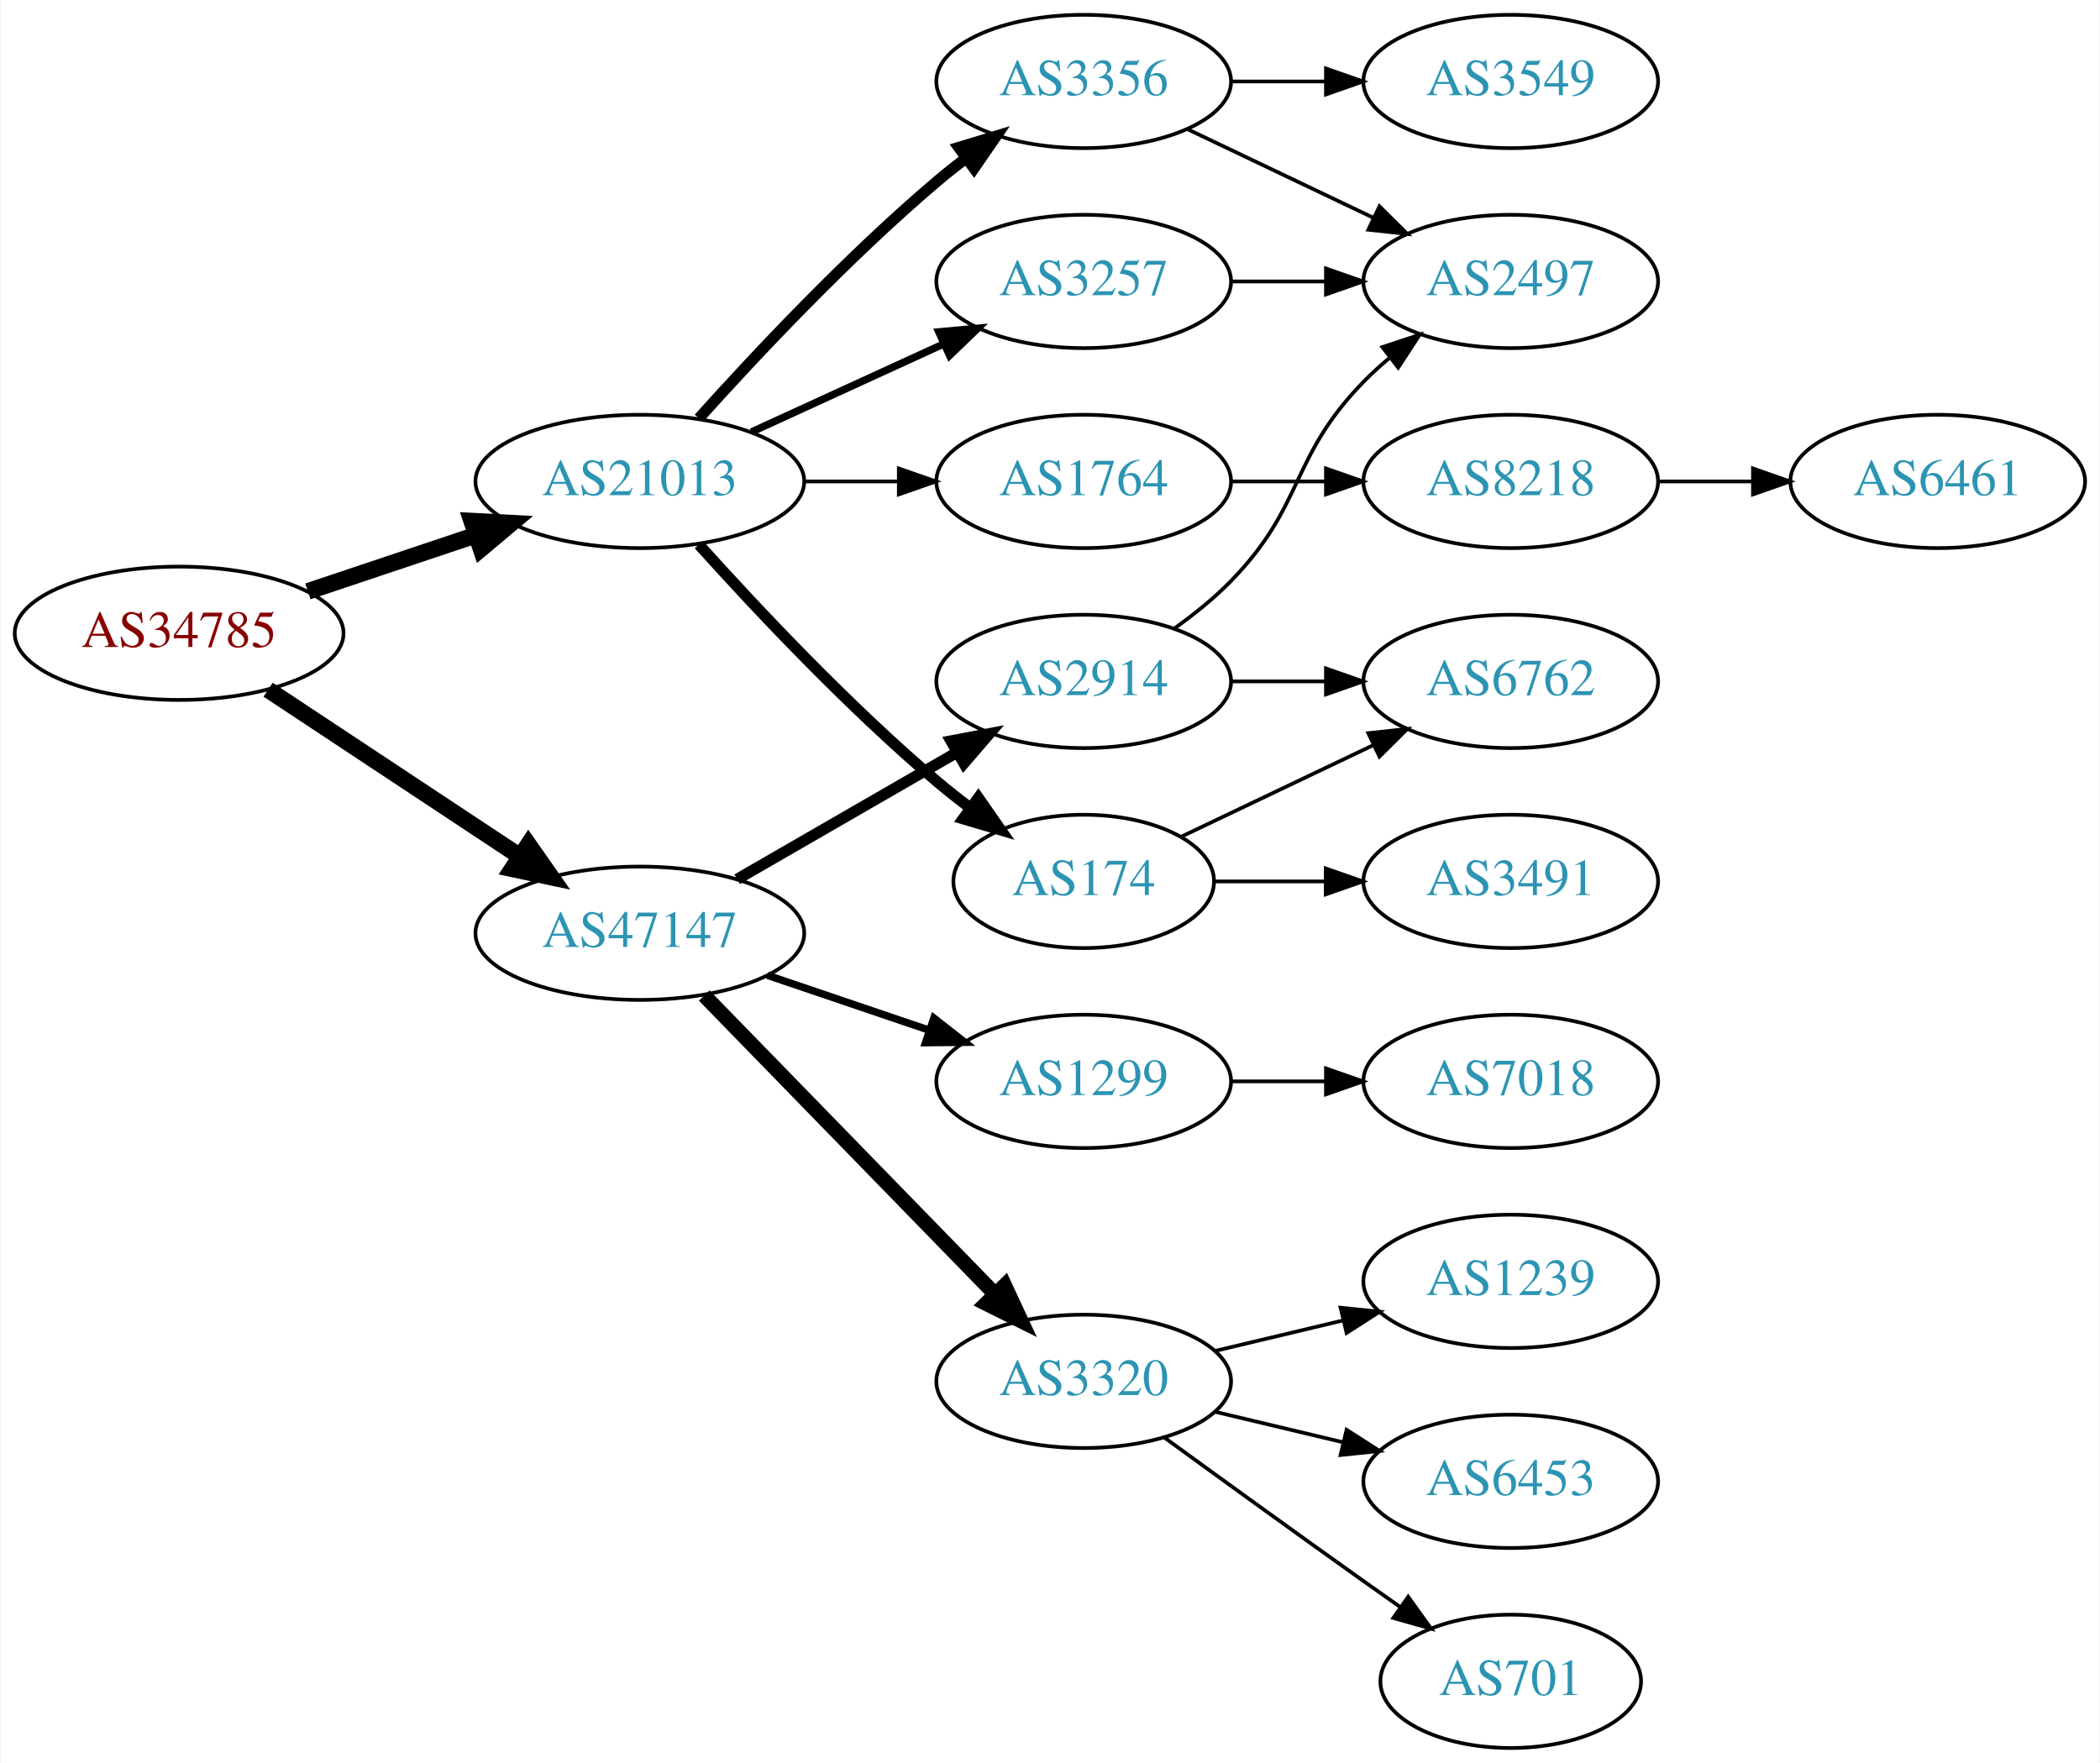
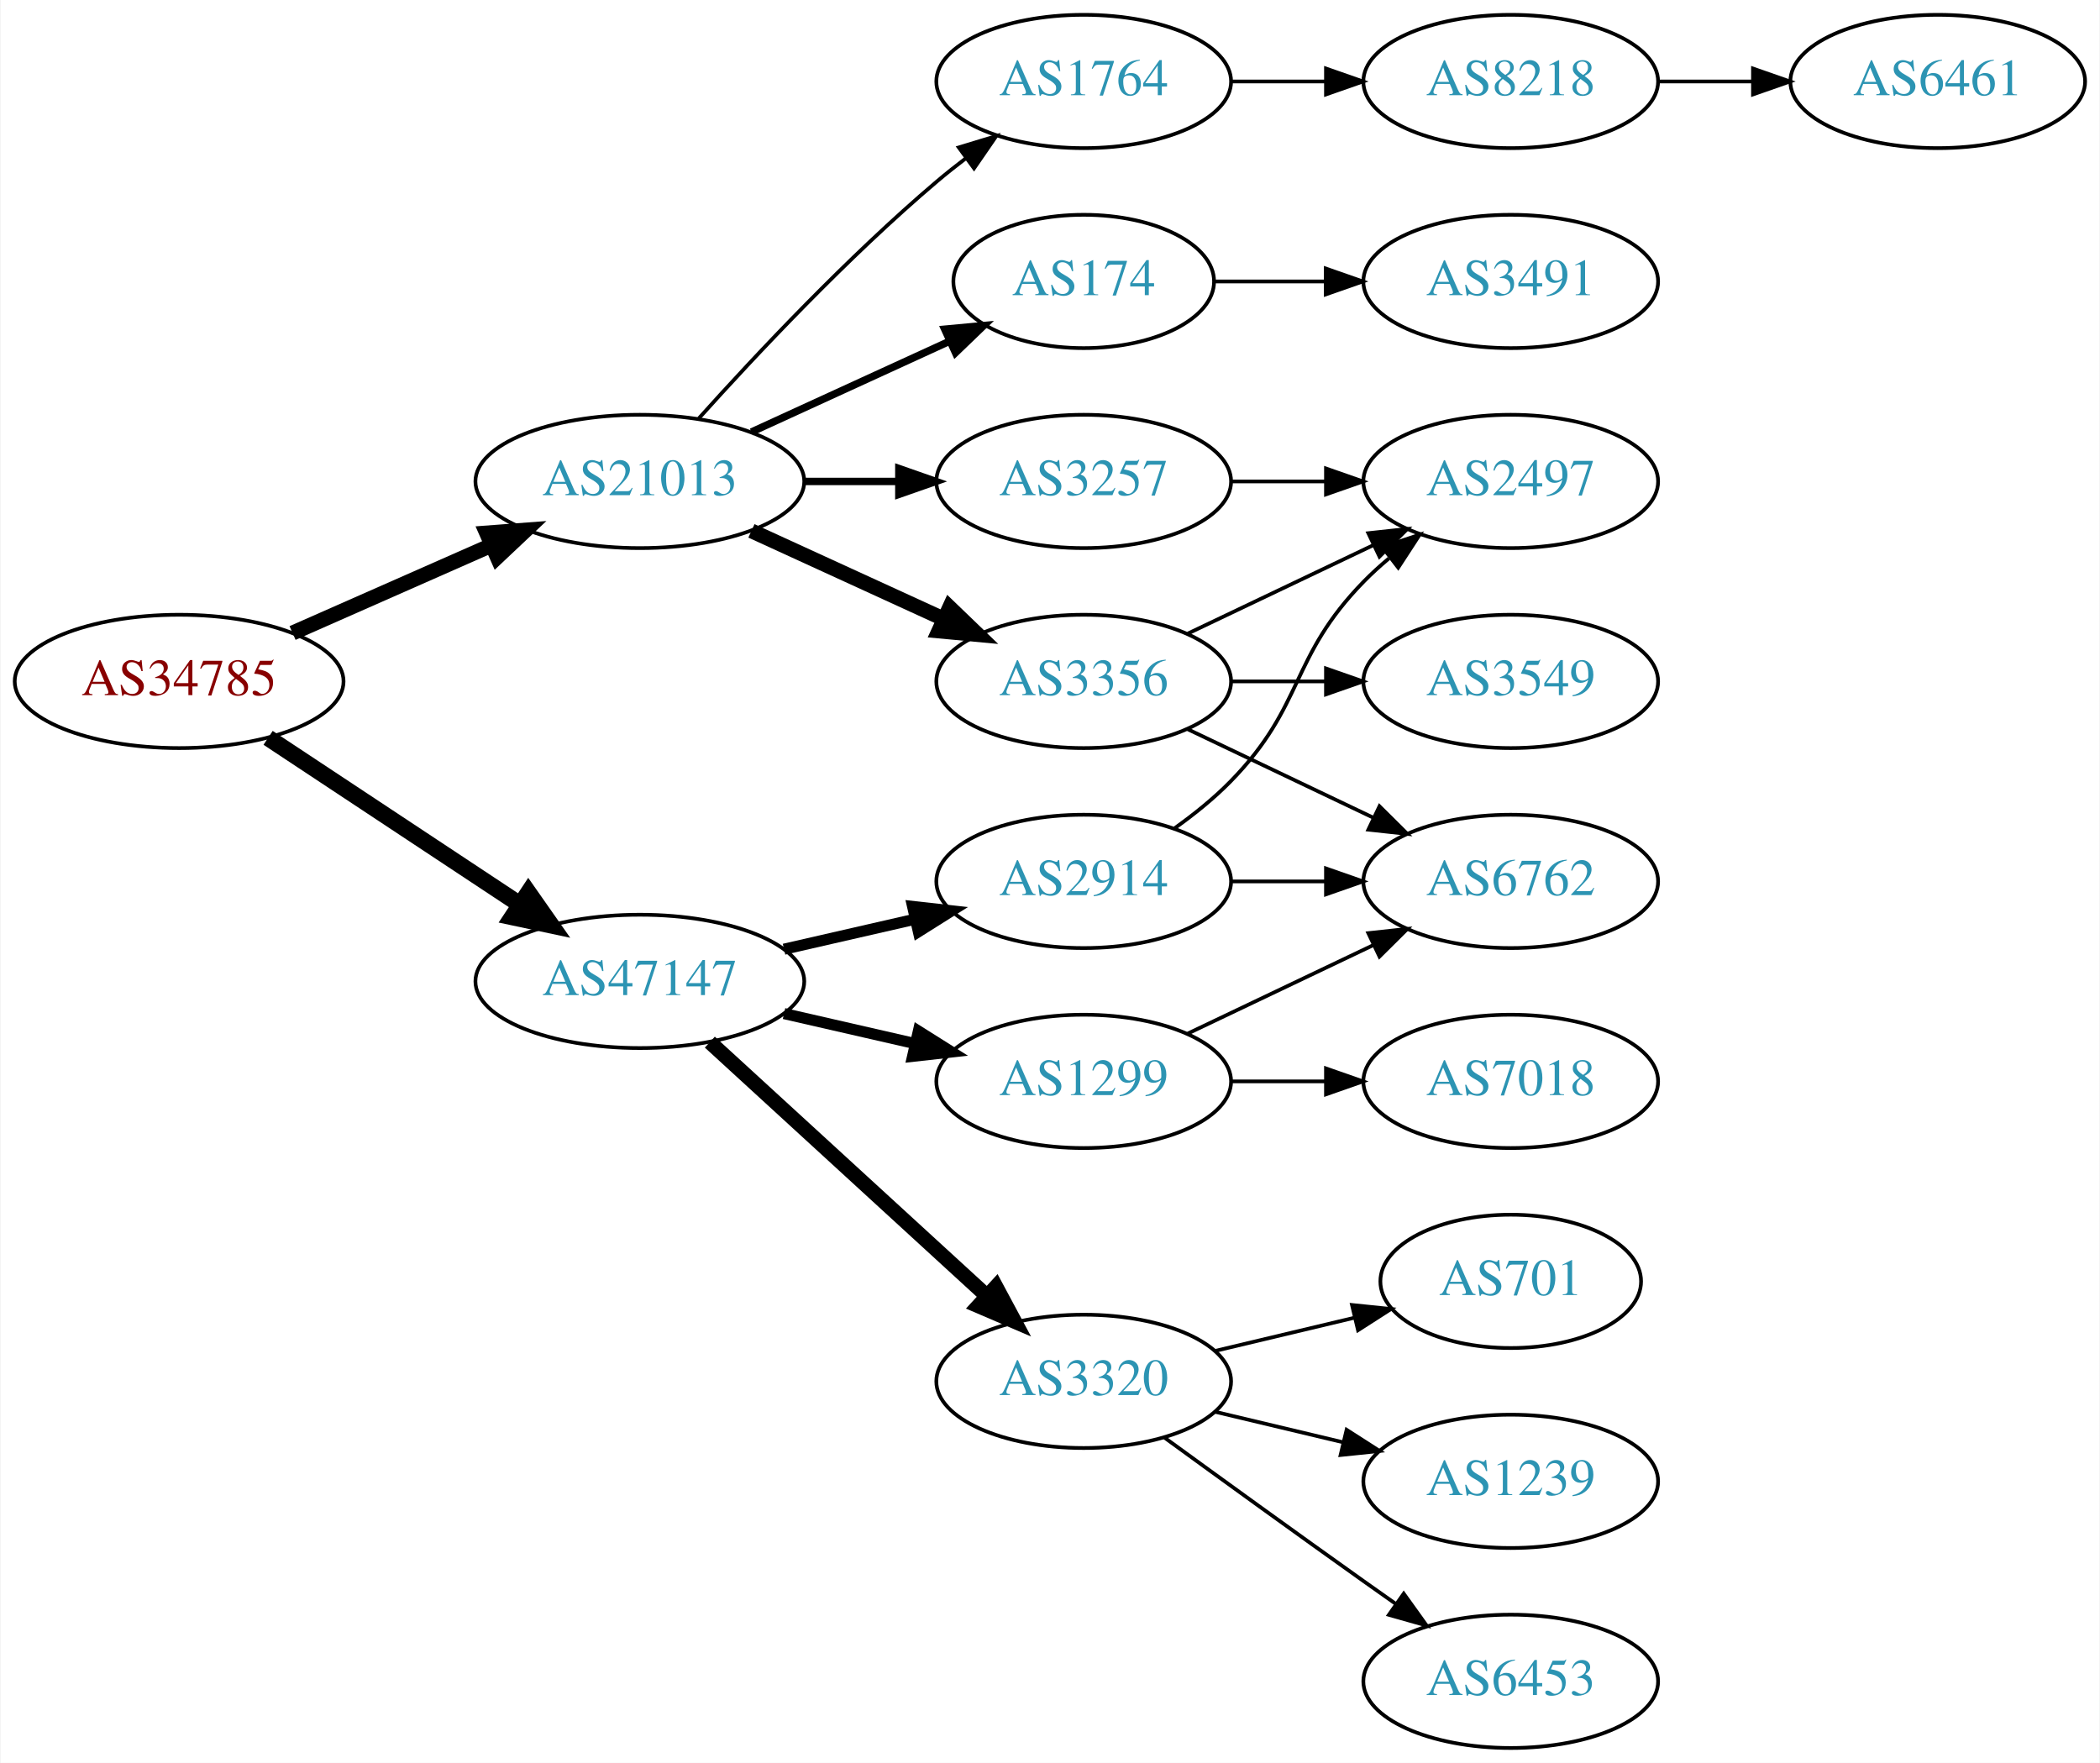
<svg xmlns="http://www.w3.org/2000/svg" xmlns:xlink="http://www.w3.org/1999/xlink" width="567pt" height="476pt" viewBox="0.00 0.00 566.66 476.00">
  <g id="graph0" class="graph" transform="scale(1 1) rotate(0) translate(4 472)">
    <polygon fill="white" stroke="none" points="-4,4 -4,-472 562.663,-472 562.663,4 -4,4" />
    <g id="node1" class="node">
      <g id="a_node1">
        <a xlink:href="/asn/34785" xlink:title="AS34785 ~ Stadtwerke Klagenfurt AG [AT]">
-           <ellipse fill="#ffffff" stroke="black" cx="44.196" cy="-301" rx="44.393" ry="18" />
-           <text text-anchor="middle" x="44.196" y="-297.3" font-family="Times,serif" font-size="14.00" fill="#880000">AS34785</text>
+           <ellipse fill="#ffffff" stroke="black" cx="44.196" cy="-288" rx="44.393" ry="18" />
+           <text text-anchor="middle" x="44.196" y="-284.3" font-family="Times,serif" font-size="14.00" fill="#880000">AS34785</text>
        </a>
      </g>
    </g>
    <g id="node2" class="node">
      <g id="a_node2">
        <a xlink:href="/asn/21013" xlink:title="AS21013 ~ Wels, AT [AT]">
          <ellipse fill="#ffffff" stroke="black" cx="168.588" cy="-342" rx="44.393" ry="18" />
          <text text-anchor="middle" x="168.588" y="-338.3" font-family="Times,serif" font-size="14.00" fill="#2c94b3">AS21013</text>
        </a>
      </g>
    </g>
    <g id="edge1" class="edge">
-       <path fill="none" stroke="black" stroke-width="4.5" d="M78.964,-312.312C93.01,-317.017 109.488,-322.537 124.399,-327.532" />
-       <polygon fill="black" stroke="black" stroke-width="4.5" points="123.197,-331.282 133.93,-330.725 125.699,-323.815 123.197,-331.282" />
+       <path fill="none" stroke="black" stroke-width="4.05" d="M74.824,-301.072C90.941,-308.183 111.081,-317.069 128.473,-324.742" />
+       <polygon fill="black" stroke="black" stroke-width="4.05" points="127.23,-328.067 137.809,-328.861 130.091,-321.582 127.23,-328.067" />
    </g>
    <g id="node3" class="node">
      <g id="a_node3">
        <a xlink:href="/asn/47147" xlink:title="AS47147 ~ ANEXIA Internetdienstleistungs GmbH [AT]">
-           <ellipse fill="#ffffff" stroke="black" cx="168.588" cy="-220" rx="44.393" ry="18" />
-           <text text-anchor="middle" x="168.588" y="-216.3" font-family="Times,serif" font-size="14.00" fill="#2c94b3">AS47147</text>
+           <ellipse fill="#ffffff" stroke="black" cx="168.588" cy="-207" rx="44.393" ry="18" />
+           <text text-anchor="middle" x="168.588" y="-203.3" font-family="Times,serif" font-size="14.00" fill="#2c94b3">AS47147</text>
        </a>
      </g>
    </g>
    <g id="edge2" class="edge">
-       <path fill="none" stroke="black" stroke-width="4.5" d="M68.217,-285.765C87.449,-273.037 115.056,-254.766 136.294,-240.711" />
-       <polygon fill="black" stroke="black" stroke-width="4.5" points="138.504,-243.97 144.67,-235.167 134.158,-237.403 138.504,-243.97" />
+       <path fill="none" stroke="black" stroke-width="4.5" d="M68.217,-272.765C87.449,-260.037 115.056,-241.766 136.294,-227.711" />
+       <polygon fill="black" stroke="black" stroke-width="4.5" points="138.504,-230.97 144.67,-222.167 134.158,-224.403 138.504,-230.97" />
    </g>
    <g id="node4" class="node">
      <g id="a_node4">
        <a xlink:href="/asn/174" xlink:title="AS174 ~ Cogent Communications [US]">
-           <ellipse fill="#ffffff" stroke="black" cx="288.431" cy="-234" rx="35.194" ry="18" />
-           <text text-anchor="middle" x="288.431" y="-230.3" font-family="Times,serif" font-size="14.00" fill="#2c94b3">AS174</text>
+           <ellipse fill="#ffffff" stroke="black" cx="288.431" cy="-396" rx="35.194" ry="18" />
+           <text text-anchor="middle" x="288.431" y="-392.3" font-family="Times,serif" font-size="14.00" fill="#2c94b3">AS174</text>
        </a>
      </g>
    </g>
    <g id="edge3" class="edge">
-       <path fill="none" stroke="black" stroke-width="3" d="M184.521,-324.956C199.847,-307.903 224.782,-281.35 248.784,-261 251.637,-258.582 254.702,-256.167 257.813,-253.831" />
-       <polygon fill="black" stroke="black" stroke-width="3" points="259.986,-256.578 266.041,-247.884 255.886,-250.905 259.986,-256.578" />
+       <path fill="none" stroke="black" stroke-width="2" d="M198.718,-355.348C214.935,-362.78 235.238,-372.083 252.327,-379.914" />
+       <polygon fill="black" stroke="black" stroke-width="2" points="250.895,-383.108 261.444,-384.092 253.811,-376.744 250.895,-383.108" />
    </g>
    <g id="node5" class="node">
      <g id="a_node5">
-         <a xlink:href="/asn/3356" xlink:title="AS3356 ~ Level 3 Parent, LLC [US]">
-           <ellipse fill="#ffffff" stroke="black" cx="288.431" cy="-450" rx="39.794" ry="18" />
-           <text text-anchor="middle" x="288.431" y="-446.3" font-family="Times,serif" font-size="14.00" fill="#2c94b3">AS3356</text>
+         <a xlink:href="/asn/3257" xlink:title="AS3257 ~ GTT [DE]">
+           <ellipse fill="#ffffff" stroke="black" cx="288.431" cy="-342" rx="39.794" ry="18" />
+           <text text-anchor="middle" x="288.431" y="-338.3" font-family="Times,serif" font-size="14.00" fill="#2c94b3">AS3257</text>
        </a>
      </g>
    </g>
    <g id="edge4" class="edge">
-       <path fill="none" stroke="black" stroke-width="3" d="M184.521,-359.044C199.847,-376.097 224.782,-402.65 248.784,-423 251.281,-425.117 253.942,-427.232 256.653,-429.293" />
-       <polygon fill="black" stroke="black" stroke-width="3" points="254.69,-432.194 264.83,-435.266 258.819,-426.541 254.69,-432.194" />
+       <path fill="none" stroke="black" stroke-width="2" d="M212.799,-342C221.112,-342 229.875,-342 238.357,-342" />
+       <polygon fill="black" stroke="black" stroke-width="2" points="238.516,-345.5 248.516,-342 238.516,-338.5 238.516,-345.5" />
    </g>
    <g id="node6" class="node">
      <g id="a_node6">
-         <a xlink:href="/asn/3257" xlink:title="AS3257 ~ GTT [DE]">
-           <ellipse fill="#ffffff" stroke="black" cx="288.431" cy="-396" rx="39.794" ry="18" />
-           <text text-anchor="middle" x="288.431" y="-392.3" font-family="Times,serif" font-size="14.00" fill="#2c94b3">AS3257</text>
+         <a xlink:href="/asn/3356" xlink:title="AS3356 ~ Level 3 Parent, LLC [US]">
+           <ellipse fill="#ffffff" stroke="black" cx="288.431" cy="-288" rx="39.794" ry="18" />
+           <text text-anchor="middle" x="288.431" y="-284.3" font-family="Times,serif" font-size="14.00" fill="#2c94b3">AS3356</text>
        </a>
      </g>
    </g>
    <g id="edge5" class="edge">
-       <path fill="none" stroke="black" stroke-width="2" d="M198.718,-355.348C214.329,-362.502 233.727,-371.391 250.399,-379.03" />
-       <polygon fill="black" stroke="black" stroke-width="2" points="249.302,-382.378 259.851,-383.362 252.218,-376.014 249.302,-382.378" />
+       <path fill="none" stroke="black" stroke-width="4" d="M198.718,-328.652C214.329,-321.498 233.727,-312.609 250.399,-304.97" />
+       <polygon fill="black" stroke="black" stroke-width="4" points="252.218,-307.986 259.851,-300.638 249.302,-301.622 252.218,-307.986" />
    </g>
    <g id="node7" class="node">
      <g id="a_node7">
        <a xlink:href="/asn/1764" xlink:title="AS1764 ~ NEXTLAYER-AS [AT]">
-           <ellipse fill="#ffffff" stroke="black" cx="288.431" cy="-342" rx="39.794" ry="18" />
-           <text text-anchor="middle" x="288.431" y="-338.3" font-family="Times,serif" font-size="14.00" fill="#2c94b3">AS1764</text>
+           <ellipse fill="#ffffff" stroke="black" cx="288.431" cy="-450" rx="39.794" ry="18" />
+           <text text-anchor="middle" x="288.431" y="-446.3" font-family="Times,serif" font-size="14.00" fill="#2c94b3">AS1764</text>
        </a>
      </g>
    </g>
    <g id="edge6" class="edge">
-       <path fill="none" stroke="black" d="M212.799,-342C221.112,-342 229.875,-342 238.357,-342" />
-       <polygon fill="black" stroke="black" points="238.516,-345.5 248.516,-342 238.516,-338.5 238.516,-345.5" />
+       <path fill="none" stroke="black" d="M184.521,-359.044C199.847,-376.097 224.782,-402.65 248.784,-423 251.281,-425.117 253.942,-427.232 256.653,-429.293" />
+       <polygon fill="black" stroke="black" points="254.69,-432.194 264.83,-435.266 258.819,-426.541 254.69,-432.194" />
    </g>
    <g id="node14" class="node">
      <g id="a_node14">
+         <a xlink:href="/asn/1299" xlink:title="AS1299 ~ Telia Carrier [EU]">
+           <ellipse fill="#ffffff" stroke="black" cx="288.431" cy="-180" rx="39.794" ry="18" />
+           <text text-anchor="middle" x="288.431" y="-176.3" font-family="Times,serif" font-size="14.00" fill="#2c94b3">AS1299</text>
+         </a>
+       </g>
+     </g>
+     <g id="edge14" class="edge">
+       <path fill="none" stroke="black" stroke-width="3" d="M207.523,-198.308C218.764,-195.733 231.176,-192.889 242.799,-190.226" />
+       <polygon fill="black" stroke="black" stroke-width="3" points="243.795,-193.588 252.761,-187.943 242.232,-186.765 243.795,-193.588" />
+     </g>
+     <g id="node15" class="node">
+       <g id="a_node15">
+         <a xlink:href="/asn/2914" xlink:title="AS2914 ~ NTT America, Inc. [US]">
+           <ellipse fill="#ffffff" stroke="black" cx="288.431" cy="-234" rx="39.794" ry="18" />
+           <text text-anchor="middle" x="288.431" y="-230.3" font-family="Times,serif" font-size="14.00" fill="#2c94b3">AS2914</text>
+         </a>
+       </g>
+     </g>
+     <g id="edge15" class="edge">
+       <path fill="none" stroke="black" stroke-width="3" d="M207.523,-215.692C218.764,-218.267 231.176,-221.111 242.799,-223.774" />
+       <polygon fill="black" stroke="black" stroke-width="3" points="242.232,-227.235 252.761,-226.057 243.795,-220.412 242.232,-227.235" />
+     </g>
+     <g id="node16" class="node">
+       <g id="a_node16">
        <a xlink:href="/asn/3320" xlink:title="AS3320 ~ DTAG [DE]">
          <ellipse fill="#ffffff" stroke="black" cx="288.431" cy="-99" rx="39.794" ry="18" />
          <text text-anchor="middle" x="288.431" y="-95.3" font-family="Times,serif" font-size="14.00" fill="#2c94b3">AS3320</text>
        </a>
      </g>
    </g>
-     <g id="edge14" class="edge">
-       <path fill="none" stroke="black" stroke-width="4" d="M185.974,-203.175C206.403,-182.198 241.441,-146.222 264.521,-122.523" />
-       <polygon fill="black" stroke="black" stroke-width="4" points="267.091,-124.901 271.561,-115.295 262.077,-120.017 267.091,-124.901" />
-     </g>
-     <g id="node15" class="node">
-       <g id="a_node15">
-         <a xlink:href="/asn/1299" xlink:title="AS1299 ~ Telia Carrier [EU]">
-           <ellipse fill="#ffffff" stroke="black" cx="288.431" cy="-180" rx="39.794" ry="18" />
-           <text text-anchor="middle" x="288.431" y="-176.3" font-family="Times,serif" font-size="14.00" fill="#2c94b3">AS1299</text>
-         </a>
-       </g>
-     </g>
-     <g id="edge15" class="edge">
-       <path fill="none" stroke="black" stroke-width="2" d="M203.042,-208.645C216.643,-204.028 232.485,-198.651 246.746,-193.81" />
-       <polygon fill="black" stroke="black" stroke-width="2" points="247.975,-197.089 256.32,-190.56 245.725,-190.46 247.975,-197.089" />
-     </g>
-     <g id="node16" class="node">
-       <g id="a_node16">
-         <a xlink:href="/asn/2914" xlink:title="AS2914 ~ NTT America, Inc. [US]">
-           <ellipse fill="#ffffff" stroke="black" cx="288.431" cy="-288" rx="39.794" ry="18" />
-           <text text-anchor="middle" x="288.431" y="-284.3" font-family="Times,serif" font-size="14.00" fill="#2c94b3">AS2914</text>
-         </a>
-       </g>
-     </g>
    <g id="edge16" class="edge">
-       <path fill="none" stroke="black" stroke-width="3" d="M194.868,-234.588C212.188,-244.582 235.339,-257.941 254.155,-268.799" />
-       <polygon fill="black" stroke="black" stroke-width="3" points="252.588,-271.935 262.999,-273.902 256.087,-265.872 252.588,-271.935" />
-     </g>
-     <g id="node10" class="node">
-       <g id="a_node10">
+       <path fill="none" stroke="black" stroke-width="4" d="M187.486,-190.597C207.414,-172.333 239.772,-142.678 262.249,-122.079" />
+       <polygon fill="black" stroke="black" stroke-width="4" points="264.743,-124.54 269.751,-115.203 260.014,-119.38 264.743,-124.54" />
+     </g>
+     <g id="node8" class="node">
+       <g id="a_node8">
        <a xlink:href="/asn/3491" xlink:title="AS3491 ~ PCCW Global, Inc. [US]">
-           <ellipse fill="#ffffff" stroke="black" cx="403.724" cy="-234" rx="39.794" ry="18" />
-           <text text-anchor="middle" x="403.724" y="-230.3" font-family="Times,serif" font-size="14.00" fill="#2c94b3">AS3491</text>
-         </a>
-       </g>
-     </g>
-     <g id="edge10" class="edge">
-       <path fill="none" stroke="black" d="M323.73,-234C333.107,-234 343.457,-234 353.492,-234" />
-       <polygon fill="black" stroke="black" points="353.781,-237.5 363.781,-234 353.781,-230.5 353.781,-237.5" />
+           <ellipse fill="#ffffff" stroke="black" cx="403.724" cy="-396" rx="39.794" ry="18" />
+           <text text-anchor="middle" x="403.724" y="-392.3" font-family="Times,serif" font-size="14.00" fill="#2c94b3">AS3491</text>
+         </a>
+       </g>
+     </g>
+     <g id="edge7" class="edge">
+       <path fill="none" stroke="black" d="M323.73,-396C333.107,-396 343.457,-396 353.492,-396" />
+       <polygon fill="black" stroke="black" points="353.781,-399.5 363.781,-396 353.781,-392.5 353.781,-399.5" />
    </g>
    <g id="node11" class="node">
      <g id="a_node11">
+         <a xlink:href="/asn/2497" xlink:title="AS2497 ~ Internet Initiative Japan Inc. [JP]">
+           <ellipse fill="#ffffff" stroke="black" cx="403.724" cy="-342" rx="39.794" ry="18" />
+           <text text-anchor="middle" x="403.724" y="-338.3" font-family="Times,serif" font-size="14.00" fill="#2c94b3">AS2497</text>
+         </a>
+       </g>
+     </g>
+     <g id="edge10" class="edge">
+       <path fill="none" stroke="black" d="M328.103,-342C336.306,-342 345.07,-342 353.602,-342" />
+       <polygon fill="black" stroke="black" points="353.841,-345.5 363.841,-342 353.841,-338.5 353.841,-345.5" />
+     </g>
+     <g id="edge12" class="edge">
+       <path fill="none" stroke="black" d="M316.567,-300.934C331.561,-308.081 350.382,-317.052 366.605,-324.785" />
+       <polygon fill="black" stroke="black" points="365.276,-328.028 375.809,-329.171 368.288,-321.709 365.276,-328.028" />
+     </g>
+     <g id="node12" class="node">
+       <g id="a_node12">
+         <a xlink:href="/asn/3549" xlink:title="AS3549 ~ Level 3 Parent, LLC [US]">
+           <ellipse fill="#ffffff" stroke="black" cx="403.724" cy="-288" rx="39.794" ry="18" />
+           <text text-anchor="middle" x="403.724" y="-284.3" font-family="Times,serif" font-size="14.00" fill="#2c94b3">AS3549</text>
+         </a>
+       </g>
+     </g>
+     <g id="edge11" class="edge">
+       <path fill="none" stroke="black" d="M328.103,-288C336.306,-288 345.07,-288 353.602,-288" />
+       <polygon fill="black" stroke="black" points="353.841,-291.5 363.841,-288 353.841,-284.5 353.841,-291.5" />
+     </g>
+     <g id="node13" class="node">
+       <g id="a_node13">
        <a xlink:href="/asn/6762" xlink:title="AS6762 ~ TELECOM ITALIA SPARKLE S.p.A. [IT]">
-           <ellipse fill="#ffffff" stroke="black" cx="403.724" cy="-288" rx="39.794" ry="18" />
-           <text text-anchor="middle" x="403.724" y="-284.3" font-family="Times,serif" font-size="14.00" fill="#2c94b3">AS6762</text>
-         </a>
-       </g>
-     </g>
-     <g id="edge11" class="edge">
-       <path fill="none" stroke="black" d="M314.856,-246.119C330.159,-253.413 349.882,-262.814 366.764,-270.86" />
-       <polygon fill="black" stroke="black" points="365.271,-274.026 375.804,-275.169 368.283,-267.707 365.271,-274.026" />
-     </g>
-     <g id="node8" class="node">
-       <g id="a_node8">
-         <a xlink:href="/asn/2497" xlink:title="AS2497 ~ Internet Initiative Japan Inc. [JP]">
-           <ellipse fill="#ffffff" stroke="black" cx="403.724" cy="-396" rx="39.794" ry="18" />
-           <text text-anchor="middle" x="403.724" y="-392.3" font-family="Times,serif" font-size="14.00" fill="#2c94b3">AS2497</text>
-         </a>
-       </g>
-     </g>
-     <g id="edge7" class="edge">
-       <path fill="none" stroke="black" d="M316.567,-437.066C331.561,-429.919 350.382,-420.948 366.605,-413.215" />
-       <polygon fill="black" stroke="black" points="368.288,-416.291 375.809,-408.829 365.276,-409.972 368.288,-416.291" />
+           <ellipse fill="#ffffff" stroke="black" cx="403.724" cy="-234" rx="39.794" ry="18" />
+           <text text-anchor="middle" x="403.724" y="-230.3" font-family="Times,serif" font-size="14.00" fill="#2c94b3">AS6762</text>
+         </a>
+       </g>
+     </g>
+     <g id="edge13" class="edge">
+       <path fill="none" stroke="black" d="M316.567,-275.066C331.561,-267.919 350.382,-258.948 366.605,-251.215" />
+       <polygon fill="black" stroke="black" points="368.288,-254.291 375.809,-246.829 365.276,-247.972 368.288,-254.291" />
    </g>
    <g id="node9" class="node">
      <g id="a_node9">
-         <a xlink:href="/asn/3549" xlink:title="AS3549 ~ Level 3 Parent, LLC [US]">
+         <a xlink:href="/asn/8218" xlink:title="AS8218 ~ legacy Neotelecoms [FR]">
          <ellipse fill="#ffffff" stroke="black" cx="403.724" cy="-450" rx="39.794" ry="18" />
-           <text text-anchor="middle" x="403.724" y="-446.3" font-family="Times,serif" font-size="14.00" fill="#2c94b3">AS3549</text>
+           <text text-anchor="middle" x="403.724" y="-446.3" font-family="Times,serif" font-size="14.00" fill="#2c94b3">AS8218</text>
        </a>
      </g>
    </g>
    <g id="edge8" class="edge">
      <path fill="none" stroke="black" d="M328.103,-450C336.306,-450 345.07,-450 353.602,-450" />
      <polygon fill="black" stroke="black" points="353.841,-453.5 363.841,-450 353.841,-446.5 353.841,-453.5" />
    </g>
+     <g id="node10" class="node">
+       <g id="a_node10">
+         <a xlink:href="/asn/6461" xlink:title="AS6461 ~ Zayo Bandwidth [US]">
+           <ellipse fill="#ffffff" stroke="black" cx="519.017" cy="-450" rx="39.794" ry="18" />
+           <text text-anchor="middle" x="519.017" y="-446.3" font-family="Times,serif" font-size="14.00" fill="#2c94b3">AS6461</text>
+         </a>
+       </g>
+     </g>
    <g id="edge9" class="edge">
-       <path fill="none" stroke="black" d="M328.103,-396C336.306,-396 345.07,-396 353.602,-396" />
-       <polygon fill="black" stroke="black" points="353.841,-399.5 363.841,-396 353.841,-392.5 353.841,-399.5" />
-     </g>
-     <g id="node12" class="node">
-       <g id="a_node12">
-         <a xlink:href="/asn/8218" xlink:title="AS8218 ~ legacy Neotelecoms [FR]">
-           <ellipse fill="#ffffff" stroke="black" cx="403.724" cy="-342" rx="39.794" ry="18" />
-           <text text-anchor="middle" x="403.724" y="-338.3" font-family="Times,serif" font-size="14.00" fill="#2c94b3">AS8218</text>
-         </a>
-       </g>
-     </g>
-     <g id="edge12" class="edge">
-       <path fill="none" stroke="black" d="M328.103,-342C336.306,-342 345.07,-342 353.602,-342" />
-       <polygon fill="black" stroke="black" points="353.841,-345.5 363.841,-342 353.841,-338.5 353.841,-345.5" />
-     </g>
-     <g id="node13" class="node">
-       <g id="a_node13">
-         <a xlink:href="/asn/6461" xlink:title="AS6461 ~ Zayo Bandwidth [US]">
-           <ellipse fill="#ffffff" stroke="black" cx="519.017" cy="-342" rx="39.794" ry="18" />
-           <text text-anchor="middle" x="519.017" y="-338.3" font-family="Times,serif" font-size="14.00" fill="#2c94b3">AS6461</text>
-         </a>
-       </g>
-     </g>
-     <g id="edge13" class="edge">
-       <path fill="none" stroke="black" d="M443.396,-342C451.599,-342 460.363,-342 468.895,-342" />
-       <polygon fill="black" stroke="black" points="469.134,-345.5 479.134,-342 469.134,-338.5 469.134,-345.5" />
-     </g>
-     <g id="node17" class="node">
-       <g id="a_node17">
-         <a xlink:href="/asn/6453" xlink:title="AS6453 ~ TATA COMMUNICATIONS (AMERICA) INC [US]">
-           <ellipse fill="#ffffff" stroke="black" cx="403.724" cy="-72" rx="39.794" ry="18" />
-           <text text-anchor="middle" x="403.724" y="-68.3" font-family="Times,serif" font-size="14.00" fill="#2c94b3">AS6453</text>
-         </a>
-       </g>
-     </g>
-     <g id="edge17" class="edge">
-       <path fill="none" stroke="black" d="M324.038,-90.752C334.909,-88.162 347.064,-85.265 358.506,-82.538" />
-       <polygon fill="black" stroke="black" points="359.412,-85.92 368.328,-80.197 357.789,-79.111 359.412,-85.92" />
-     </g>
-     <g id="node18" class="node">
-       <g id="a_node18">
-         <a xlink:href="/asn/701" xlink:title="AS701 ~ UUNET [US]">
-           <ellipse fill="#ffffff" stroke="black" cx="403.724" cy="-18" rx="35.194" ry="18" />
-           <text text-anchor="middle" x="403.724" y="-14.3" font-family="Times,serif" font-size="14.00" fill="#2c94b3">AS701</text>
-         </a>
-       </g>
-     </g>
-     <g id="edge18" class="edge">
-       <path fill="none" stroke="black" d="M310.279,-83.778C325.213,-72.909 345.827,-57.975 364.077,-45 367.288,-42.718 370.657,-40.339 374.011,-37.982" />
-       <polygon fill="black" stroke="black" points="376.039,-40.834 382.222,-32.23 372.023,-35.101 376.039,-40.834" />
-     </g>
-     <g id="node19" class="node">
-       <g id="a_node19">
-         <a xlink:href="/asn/1239" xlink:title="AS1239 ~ Sprint [US]">
-           <ellipse fill="#ffffff" stroke="black" cx="403.724" cy="-126" rx="39.794" ry="18" />
-           <text text-anchor="middle" x="403.724" y="-122.3" font-family="Times,serif" font-size="14.00" fill="#2c94b3">AS1239</text>
-         </a>
-       </g>
-     </g>
-     <g id="edge19" class="edge">
-       <path fill="none" stroke="black" d="M324.038,-107.248C334.909,-109.838 347.064,-112.735 358.506,-115.462" />
-       <polygon fill="black" stroke="black" points="357.789,-118.889 368.328,-117.803 359.412,-112.08 357.789,-118.889" />
+       <path fill="none" stroke="black" d="M443.396,-450C451.599,-450 460.363,-450 468.895,-450" />
+       <polygon fill="black" stroke="black" points="469.134,-453.5 479.134,-450 469.134,-446.5 469.134,-453.5" />
+     </g>
+     <g id="edge23" class="edge">
+       <path fill="none" stroke="black" d="M316.567,-192.934C331.561,-200.081 350.382,-209.052 366.605,-216.785" />
+       <polygon fill="black" stroke="black" points="365.276,-220.028 375.809,-221.171 368.288,-213.709 365.276,-220.028" />
    </g>
    <g id="node20" class="node">
      <g id="a_node20">
        <a xlink:href="/asn/7018" xlink:title="AS7018 ~ AT&amp;T Services, Inc. [US]">
          <ellipse fill="#ffffff" stroke="black" cx="403.724" cy="-180" rx="39.794" ry="18" />
          <text text-anchor="middle" x="403.724" y="-176.3" font-family="Times,serif" font-size="14.00" fill="#2c94b3">AS7018</text>
        </a>
      </g>
    </g>
-     <g id="edge20" class="edge">
+     <g id="edge22" class="edge">
      <path fill="none" stroke="black" d="M328.103,-180C336.306,-180 345.07,-180 353.602,-180" />
      <polygon fill="black" stroke="black" points="353.841,-183.5 363.841,-180 353.841,-176.5 353.841,-183.5" />
    </g>
+     <g id="edge18" class="edge">
+       <path fill="none" stroke="black" d="M313.025,-248.389C318.281,-252.148 323.613,-256.437 328.077,-261 348.25,-281.617 343.905,-294.383 364.077,-315 366.17,-317.139 368.453,-319.218 370.83,-321.21" />
+       <polygon fill="black" stroke="black" points="369.074,-324.275 379.13,-327.611 373.349,-318.732 369.074,-324.275" />
+     </g>
+     <g id="edge17" class="edge">
+       <path fill="none" stroke="black" d="M328.103,-234C336.306,-234 345.07,-234 353.602,-234" />
+       <polygon fill="black" stroke="black" points="353.841,-237.5 363.841,-234 353.841,-230.5 353.841,-237.5" />
+     </g>
+     <g id="node17" class="node">
+       <g id="a_node17">
+         <a xlink:href="/asn/701" xlink:title="AS701 ~ UUNET [US]">
+           <ellipse fill="#ffffff" stroke="black" cx="403.724" cy="-126" rx="35.194" ry="18" />
+           <text text-anchor="middle" x="403.724" y="-122.3" font-family="Times,serif" font-size="14.00" fill="#2c94b3">AS701</text>
+         </a>
+       </g>
+     </g>
+     <g id="edge19" class="edge">
+       <path fill="none" stroke="black" d="M324.038,-107.248C335.833,-110.058 349.137,-113.229 361.405,-116.153" />
+       <polygon fill="black" stroke="black" points="360.871,-119.624 371.41,-118.537 362.494,-112.814 360.871,-119.624" />
+     </g>
+     <g id="node18" class="node">
+       <g id="a_node18">
+         <a xlink:href="/asn/1239" xlink:title="AS1239 ~ Sprint [US]">
+           <ellipse fill="#ffffff" stroke="black" cx="403.724" cy="-72" rx="39.794" ry="18" />
+           <text text-anchor="middle" x="403.724" y="-68.3" font-family="Times,serif" font-size="14.00" fill="#2c94b3">AS1239</text>
+         </a>
+       </g>
+     </g>
+     <g id="edge20" class="edge">
+       <path fill="none" stroke="black" d="M324.038,-90.752C334.909,-88.162 347.064,-85.265 358.506,-82.538" />
+       <polygon fill="black" stroke="black" points="359.412,-85.92 368.328,-80.197 357.789,-79.111 359.412,-85.92" />
+     </g>
+     <g id="node19" class="node">
+       <g id="a_node19">
+         <a xlink:href="/asn/6453" xlink:title="AS6453 ~ TATA COMMUNICATIONS (AMERICA) INC [US]">
+           <ellipse fill="#ffffff" stroke="black" cx="403.724" cy="-18" rx="39.794" ry="18" />
+           <text text-anchor="middle" x="403.724" y="-14.3" font-family="Times,serif" font-size="14.00" fill="#2c94b3">AS6453</text>
+         </a>
+       </g>
+     </g>
    <g id="edge21" class="edge">
-       <path fill="none" stroke="black" d="M313.025,-302.389C318.281,-306.148 323.613,-310.437 328.077,-315 348.25,-335.617 343.905,-348.383 364.077,-369 366.17,-371.139 368.453,-373.218 370.83,-375.21" />
-       <polygon fill="black" stroke="black" points="369.074,-378.275 379.13,-381.611 373.349,-372.732 369.074,-378.275" />
-     </g>
-     <g id="edge22" class="edge">
-       <path fill="none" stroke="black" d="M328.103,-288C336.306,-288 345.07,-288 353.602,-288" />
-       <polygon fill="black" stroke="black" points="353.841,-291.5 363.841,-288 353.841,-284.5 353.841,-291.5" />
+       <path fill="none" stroke="black" d="M310.279,-83.778C325.213,-72.909 345.827,-57.975 364.077,-45 366.898,-42.995 369.841,-40.915 372.789,-38.841" />
+       <polygon fill="black" stroke="black" points="374.835,-41.681 381.013,-33.074 370.816,-35.95 374.835,-41.681" />
    </g>
  </g>
</svg>
